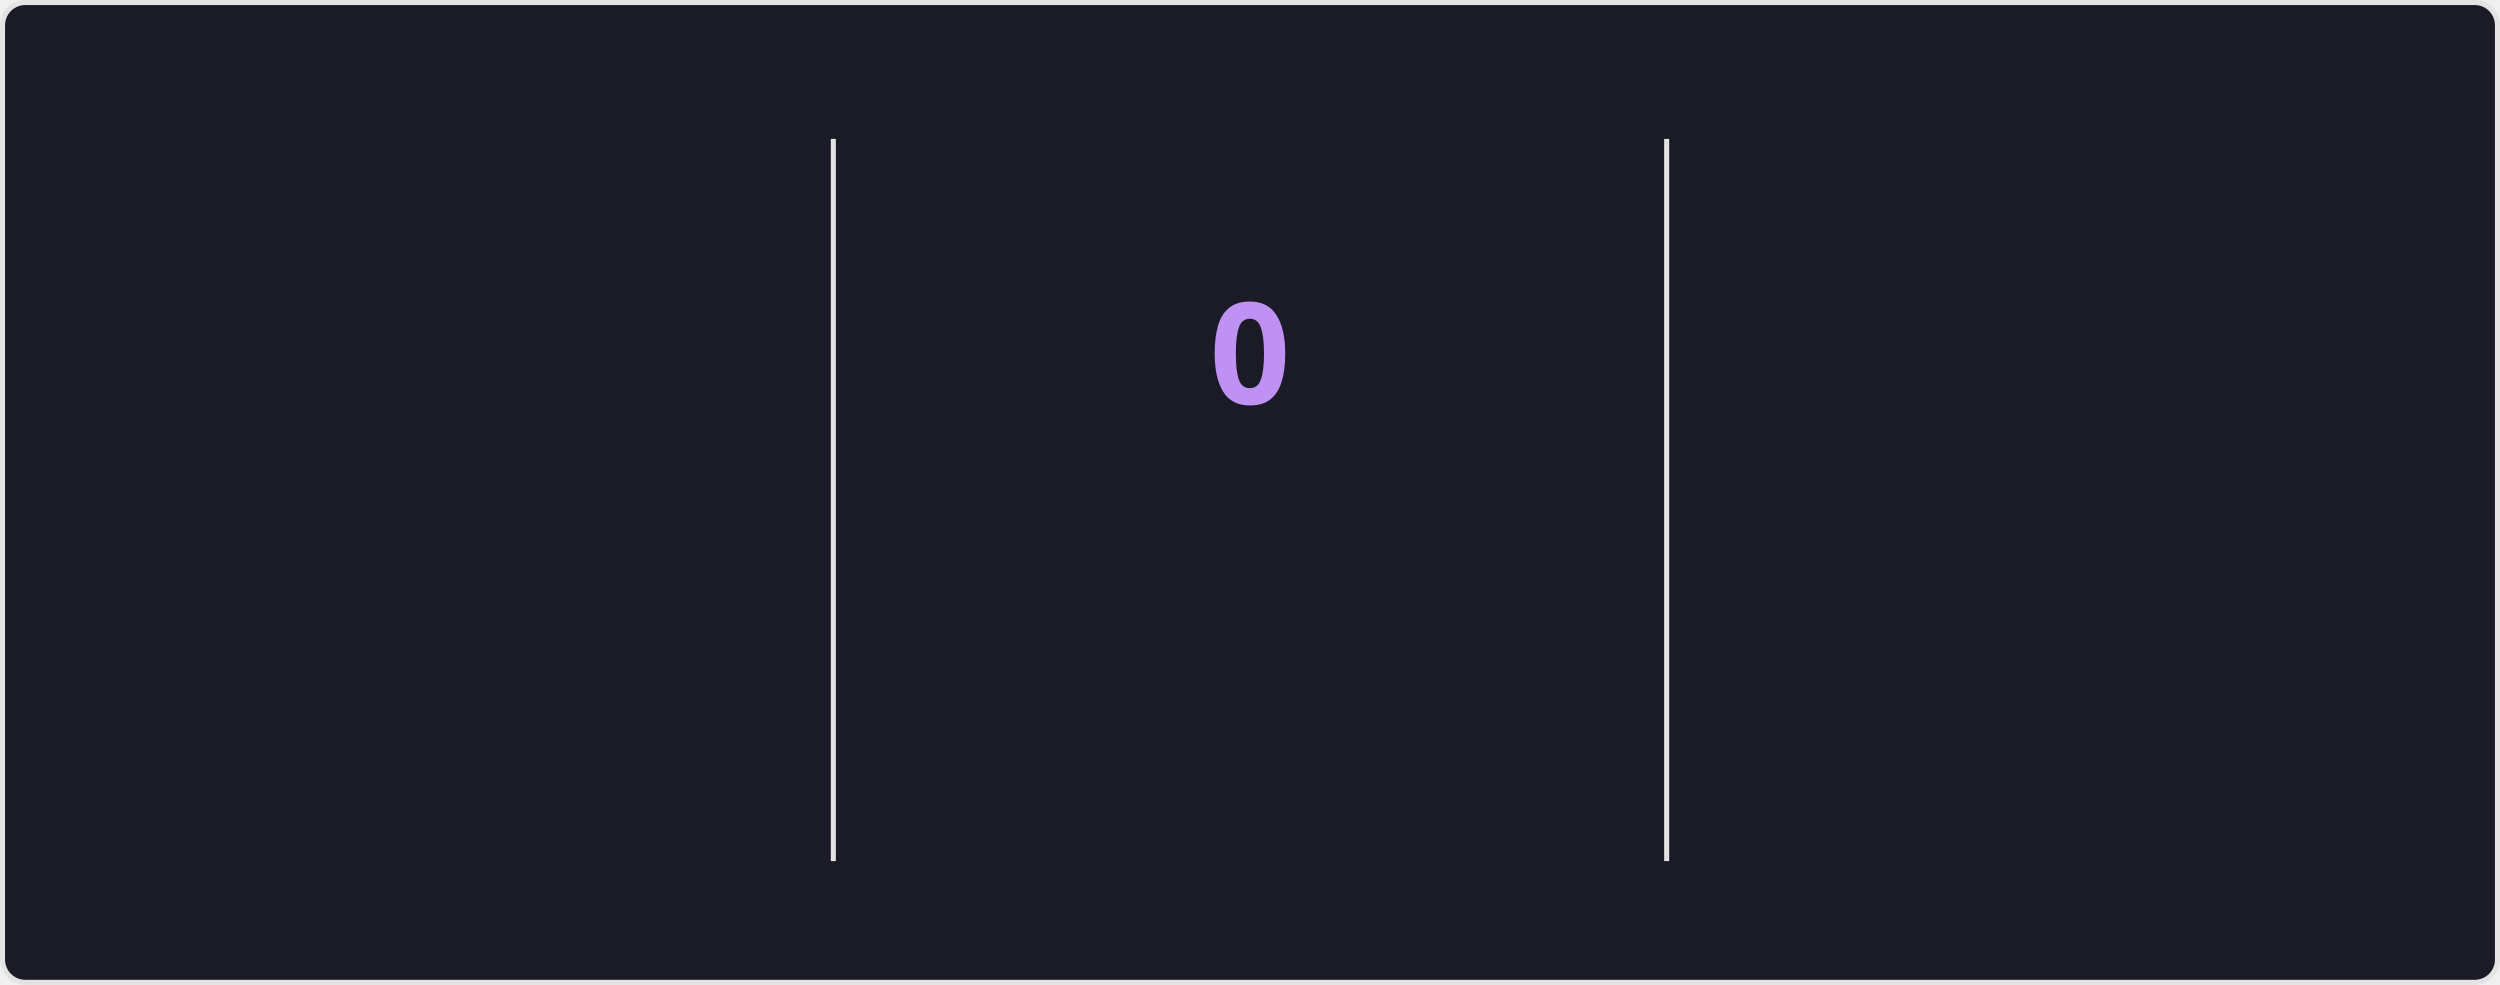
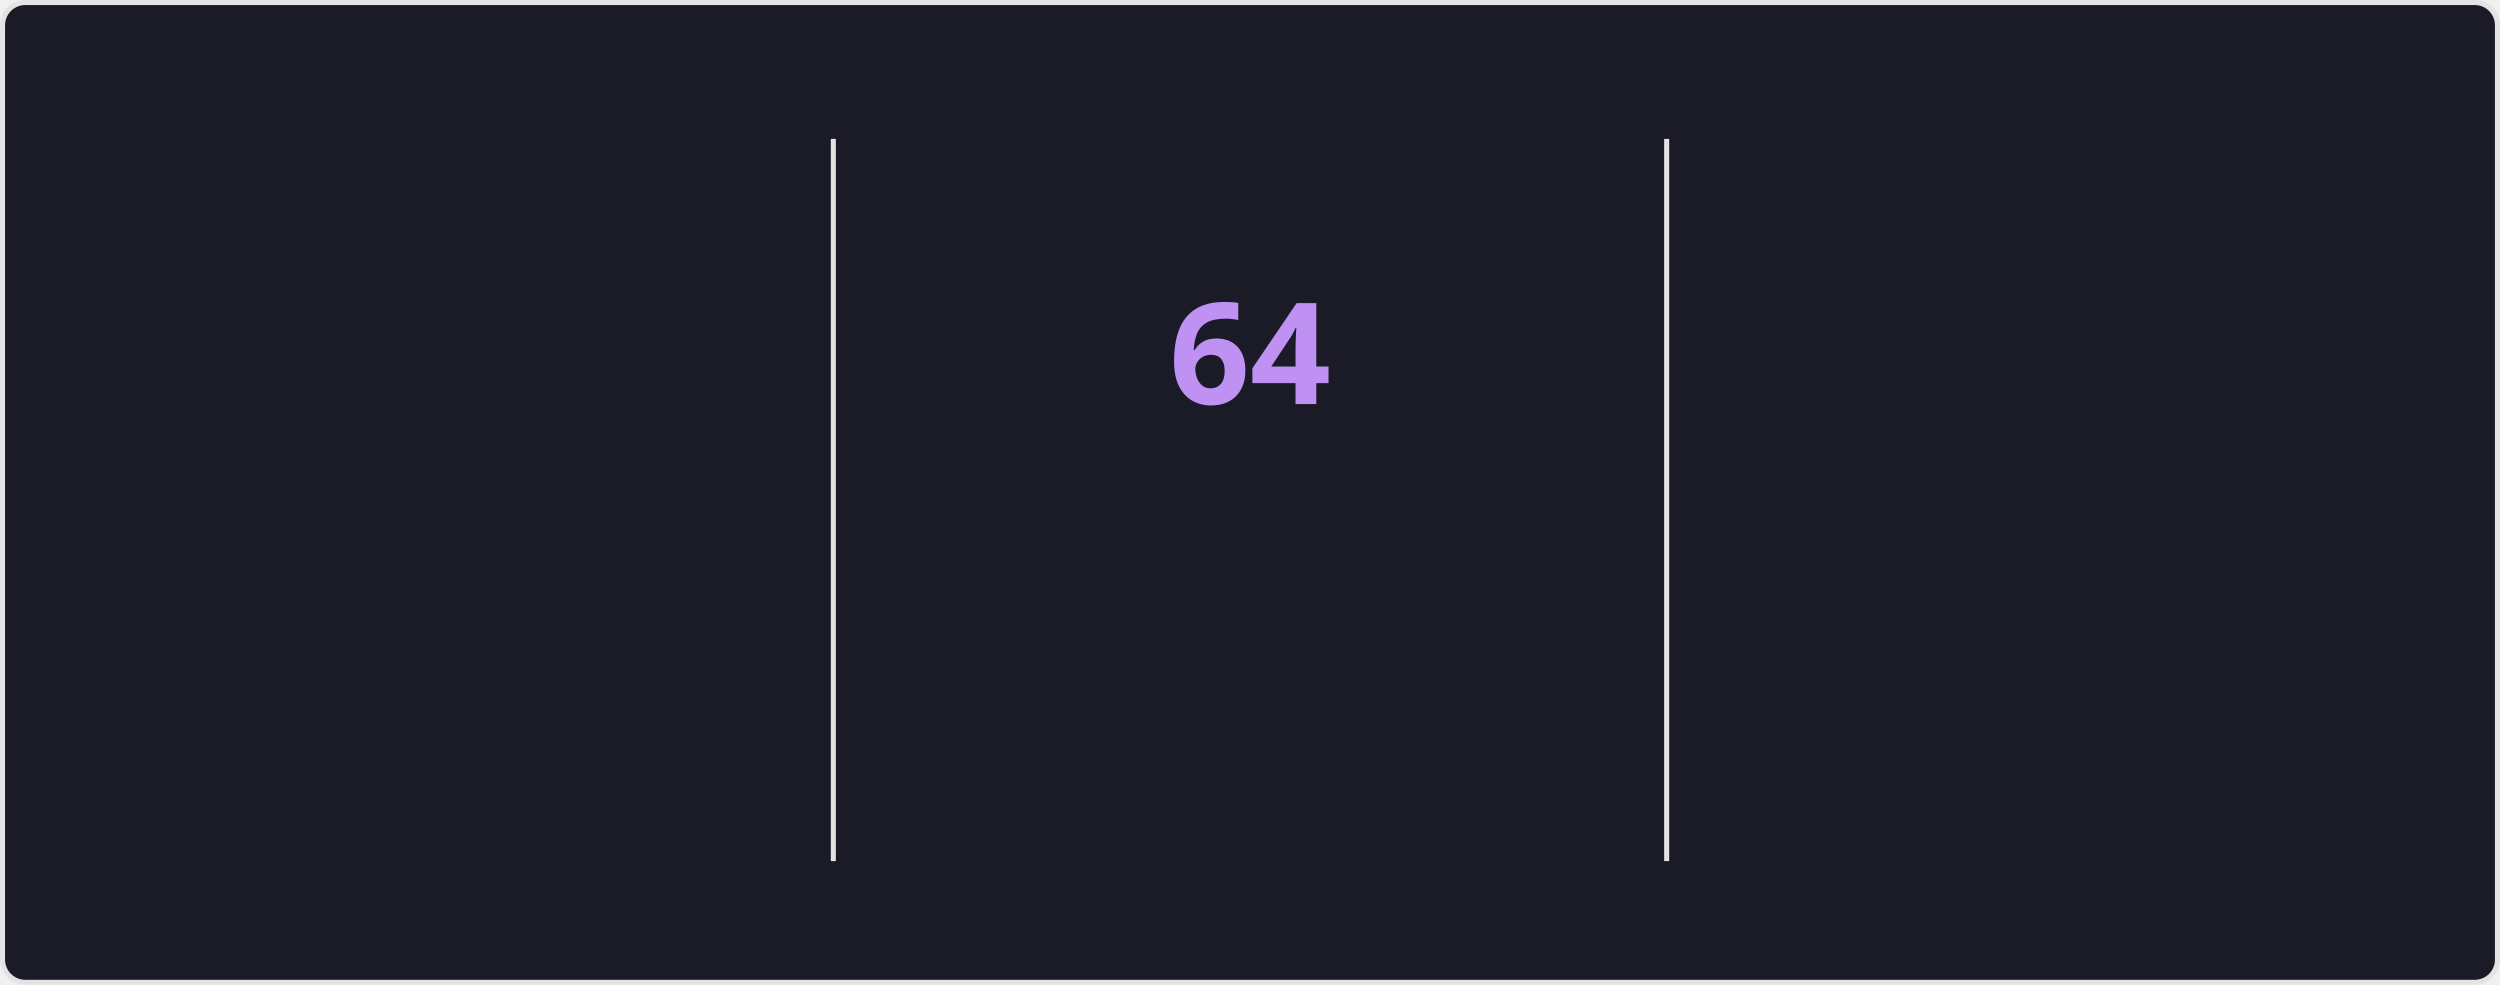
<svg xmlns="http://www.w3.org/2000/svg" style="isolation: isolate" viewBox="0 0 495 195" width="495px" height="195px" direction="ltr">
  <style>
    @keyframes currstreak {
      0% { font-size: 3px; opacity: 0.2; }
      80% { font-size: 34px; opacity: 1; }
      100% { font-size: 28px; opacity: 1; }
    }
    @keyframes fadein {
      0% { opacity: 0; }
      100% { opacity: 1; }
    }
    .big-number {
      font-family: "Segoe UI", Ubuntu, sans-serif;
      font-weight: 700;
      font-size: 28px;
      fill: #70a5fd;
    }
    .label {
      font-family: "Segoe UI", Ubuntu, sans-serif;
      font-weight: 400;
      font-size: 14px;
      fill: #70a5fd;
    }
    .range-text {
      font-family: "Segoe UI", Ubuntu, sans-serif;
      font-weight: 400;
      font-size: 12px;
      fill: #38bdae;
    }
    .current-streak-num {
      font-family: "Segoe UI", Ubuntu, sans-serif;
      font-weight: 700;
      font-size: 28px;
      fill: #bf91f3;
    }</style>
  <defs>
    <clipPath id="outer_rectangle">
      <rect width="495" height="195" rx="4.5" />
    </clipPath>
    <mask id="mask_out_ring_behind_fire">
      <rect width="495" height="195" fill="white" />
      <ellipse id="mask-ellipse" cx="247.5" cy="32" rx="13" ry="18" fill="black" />
    </mask>
  </defs>
  <g clip-path="url(#outer_rectangle)">
    <g style="isolation: isolate">
      <rect fill="#1a1b27" rx="4.5" x="0.5" y="0.5" width="494" height="194" stroke="#e4e2e2" />
    </g>
    <g style="isolation: isolate">
      <line x1="165" y1="28" x2="165" y2="170" vector-effect="non-scaling-stroke" stroke-width="1" stroke="#e4e2e2" stroke-linejoin="miter" stroke-linecap="square" stroke-miterlimit="3" />
      <line x1="330" y1="28" x2="330" y2="170" vector-effect="non-scaling-stroke" stroke-width="1" stroke="#e4e2e2" stroke-linejoin="miter" stroke-linecap="square" stroke-miterlimit="3" />
    </g>
    <g style="isolation: isolate">
      <g transform="translate(82.5, 48)">
        <text x="0" y="32" stroke-width="0" text-anchor="middle" class="big-number" style="opacity: 0; animation: fadein 0.5s linear forwards 0.6s">
            5.8K
          </text>
      </g>
      <g transform="translate(82.5, 84)">
        <text x="0" y="32" stroke-width="0" text-anchor="middle" class="label" style="opacity: 0; animation: fadein 0.5s linear forwards 0.7s">
            Total Contributions
          </text>
      </g>
      <g transform="translate(82.5, 114)">
        <text x="0" y="32" stroke-width="0" text-anchor="middle" class="range-text" style="opacity: 0; animation: fadein 0.5s linear forwards 0.8s">
            Sep 14 - Present
          </text>
      </g>
    </g>
    <g style="isolation: isolate">
      <g mask="url(#mask_out_ring_behind_fire)">
        <circle cx="247.5" cy="71" r="40" fill="none" stroke="#70a5fd" stroke-width="5" style="opacity: 0; animation: fadein 0.5s linear forwards 0.4s" />
      </g>
      <g transform="translate(247.5, 19.5)" stroke-opacity="0" style="opacity: 0; animation: fadein 0.5s linear forwards 0.6s">
        <path d="M -12 -0.5 L 15 -0.5 L 15 23.5 L -12 23.5 L -12 -0.5 Z" fill="none" />
        <path d="M 1.5 0.67 C 1.5 0.67 2.24 3.32 2.24 5.47 C 2.24 7.53 0.89 9.2 -1.17 9.2 C -3.23 9.2 -4.79 7.53 -4.79 5.47 L -4.76 5.11 C -6.78 7.51 -8 10.62 -8 13.99 C -8 18.41 -4.42 22 0 22 C 4.42 22 8 18.41 8 13.99 C 8 8.6 5.41 3.79 1.5 0.67 Z M -0.29 19 C -2.07 19 -3.51 17.6 -3.51 15.86 C -3.51 14.24 -2.46 13.1 -0.7 12.74 C 1.07 12.38 2.9 11.53 3.92 10.16 C 4.31 11.45 4.51 12.81 4.51 14.2 C 4.51 16.85 2.36 19 -0.29 19 Z" fill="#70a5fd" stroke-opacity="0" />
      </g>
      <g transform="translate(247.5, 48)">
        <text x="0" y="32" stroke-width="0" text-anchor="middle" class="current-streak-num" style="animation: currstreak 0.6s linear forwards">
-             0
+             64
          </text>
      </g>
      <g transform="translate(247.5, 108)">
        <text x="0" y="32" stroke-width="0" text-anchor="middle" class="label" style="opacity: 0; animation: fadein 0.5s linear forwards 0.9s">
            Current Streak
          </text>
      </g>
      <g transform="translate(247.5, 145)">
        <text x="0" y="21" stroke-width="0" text-anchor="middle" class="range-text" style="opacity: 0; animation: fadein 0.5s linear forwards 0.9s">
-             0 days
+             Jul 12 - Sep 13
          </text>
      </g>
    </g>
    <g style="isolation: isolate">
      <g transform="translate(412.5, 48)">
        <text x="0" y="32" stroke-width="0" text-anchor="middle" class="big-number" style="opacity: 0; animation: fadein 0.5s linear forwards 1.2s">
-             63
+             64
          </text>
      </g>
      <g transform="translate(412.5, 84)">
        <text x="0" y="32" stroke-width="0" text-anchor="middle" class="label" style="opacity: 0; animation: fadein 0.5s linear forwards 1.3s">
            Longest Streak
          </text>
      </g>
      <g transform="translate(412.5, 114)">
        <text x="0" y="32" stroke-width="0" text-anchor="middle" class="range-text" style="opacity: 0; animation: fadein 0.5s linear forwards 1.4s">
-             Jul 12 - Sep 12
+             Jul 12 - Sep 13
          </text>
      </g>
    </g>
  </g>
</svg>
